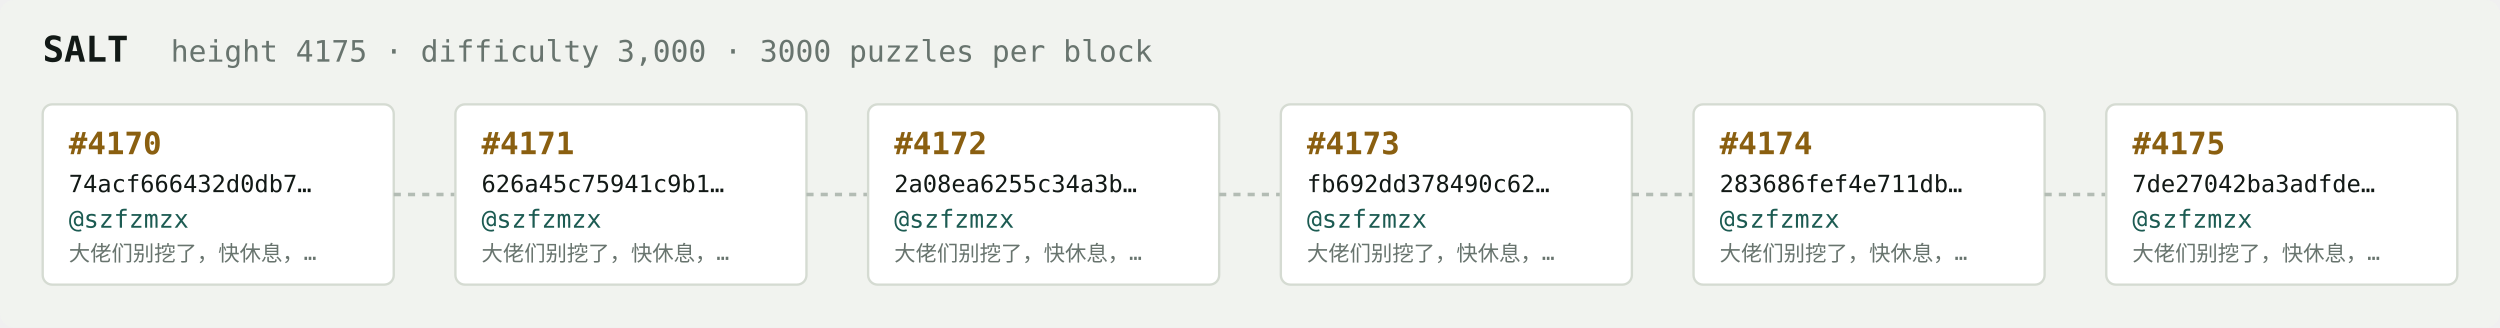
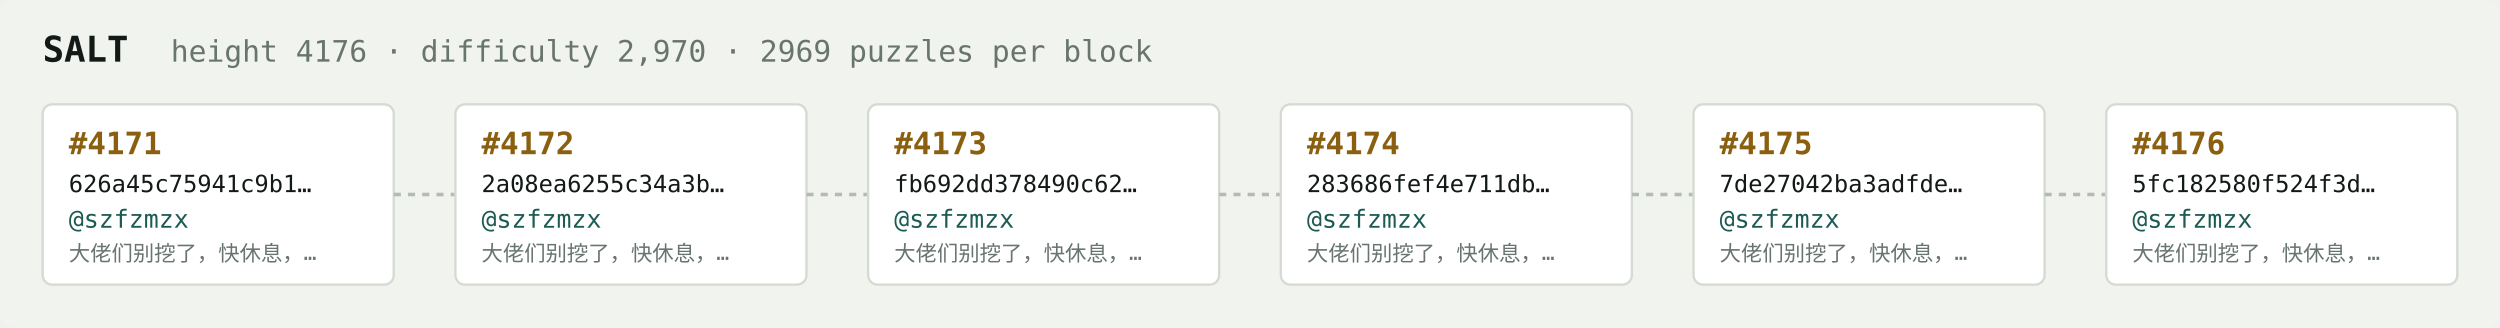
<svg xmlns="http://www.w3.org/2000/svg" width="1054" height="138" viewBox="0 0 1054 138" font-family="ui-monospace,SFMono-Regular,Menlo,monospace">
  <rect fill="#f1f3ef" width="1054" height="138" rx="6" />
  <text x="18" y="26" fill="#121916" font-size="15" font-weight="700">SALT</text>
-   <text x="72" y="26" fill="#68746e" font-size="12.5">height 4175 · difficulty 3,000 · 3000 puzzles per block</text>
+   <text x="72" y="26" fill="#68746e" font-size="12.5">height 4176 · difficulty 2,970 · 2969 puzzles per block</text>
  <rect x="18" y="44" width="148" height="76" rx="4" fill="#ffffff" stroke="#d5dbd2" stroke-width="1" />
-   <text x="29" y="65" fill="#8a5f10" font-size="13" font-weight="700">#4170</text>
-   <text x="29" y="81" fill="#121916" font-size="10">74acf666432d0db7…</text>
+   <text x="29" y="65" fill="#8a5f10" font-size="13" font-weight="700">#4171</text>
+   <text x="29" y="81" fill="#121916" font-size="10">626a45c75941c9b1…</text>
  <text x="29" y="96" fill="#1c5b52" font-size="10.5">@szfzmzx</text>
  <text x="29" y="110" fill="#68746e" font-size="9">大佬们别挖了，快休息，…</text>
  <line x1="166" y1="82.0" x2="192" y2="82.0" stroke="#b3bcb4" stroke-width="1.5" stroke-dasharray="3 3" />
  <rect x="192" y="44" width="148" height="76" rx="4" fill="#ffffff" stroke="#d5dbd2" stroke-width="1" />
-   <text x="203" y="65" fill="#8a5f10" font-size="13" font-weight="700">#4171</text>
-   <text x="203" y="81" fill="#121916" font-size="10">626a45c75941c9b1…</text>
+   <text x="203" y="65" fill="#8a5f10" font-size="13" font-weight="700">#4172</text>
+   <text x="203" y="81" fill="#121916" font-size="10">2a08ea6255c34a3b…</text>
  <text x="203" y="96" fill="#1c5b52" font-size="10.5">@szfzmzx</text>
  <text x="203" y="110" fill="#68746e" font-size="9">大佬们别挖了，快休息，…</text>
  <line x1="340" y1="82.0" x2="366" y2="82.0" stroke="#b3bcb4" stroke-width="1.5" stroke-dasharray="3 3" />
  <rect x="366" y="44" width="148" height="76" rx="4" fill="#ffffff" stroke="#d5dbd2" stroke-width="1" />
-   <text x="377" y="65" fill="#8a5f10" font-size="13" font-weight="700">#4172</text>
-   <text x="377" y="81" fill="#121916" font-size="10">2a08ea6255c34a3b…</text>
+   <text x="377" y="65" fill="#8a5f10" font-size="13" font-weight="700">#4173</text>
+   <text x="377" y="81" fill="#121916" font-size="10">fb692dd378490c62…</text>
  <text x="377" y="96" fill="#1c5b52" font-size="10.5">@szfzmzx</text>
  <text x="377" y="110" fill="#68746e" font-size="9">大佬们别挖了，快休息，…</text>
  <line x1="514" y1="82.0" x2="540" y2="82.0" stroke="#b3bcb4" stroke-width="1.5" stroke-dasharray="3 3" />
  <rect x="540" y="44" width="148" height="76" rx="4" fill="#ffffff" stroke="#d5dbd2" stroke-width="1" />
-   <text x="551" y="65" fill="#8a5f10" font-size="13" font-weight="700">#4173</text>
-   <text x="551" y="81" fill="#121916" font-size="10">fb692dd378490c62…</text>
+   <text x="551" y="65" fill="#8a5f10" font-size="13" font-weight="700">#4174</text>
+   <text x="551" y="81" fill="#121916" font-size="10">283686fef4e711db…</text>
  <text x="551" y="96" fill="#1c5b52" font-size="10.5">@szfzmzx</text>
  <text x="551" y="110" fill="#68746e" font-size="9">大佬们别挖了，快休息，…</text>
  <line x1="688" y1="82.0" x2="714" y2="82.0" stroke="#b3bcb4" stroke-width="1.5" stroke-dasharray="3 3" />
  <rect x="714" y="44" width="148" height="76" rx="4" fill="#ffffff" stroke="#d5dbd2" stroke-width="1" />
-   <text x="725" y="65" fill="#8a5f10" font-size="13" font-weight="700">#4174</text>
-   <text x="725" y="81" fill="#121916" font-size="10">283686fef4e711db…</text>
+   <text x="725" y="65" fill="#8a5f10" font-size="13" font-weight="700">#4175</text>
+   <text x="725" y="81" fill="#121916" font-size="10">7de27042ba3adfde…</text>
  <text x="725" y="96" fill="#1c5b52" font-size="10.5">@szfzmzx</text>
  <text x="725" y="110" fill="#68746e" font-size="9">大佬们别挖了，快休息，…</text>
  <line x1="862" y1="82.0" x2="888" y2="82.0" stroke="#b3bcb4" stroke-width="1.5" stroke-dasharray="3 3" />
  <rect x="888" y="44" width="148" height="76" rx="4" fill="#ffffff" stroke="#d5dbd2" stroke-width="1" />
-   <text x="899" y="65" fill="#8a5f10" font-size="13" font-weight="700">#4175</text>
-   <text x="899" y="81" fill="#121916" font-size="10">7de27042ba3adfde…</text>
+   <text x="899" y="65" fill="#8a5f10" font-size="13" font-weight="700">#4176</text>
+   <text x="899" y="81" fill="#121916" font-size="10">5fc182580f524f3d…</text>
  <text x="899" y="96" fill="#1c5b52" font-size="10.5">@szfzmzx</text>
  <text x="899" y="110" fill="#68746e" font-size="9">大佬们别挖了，快休息，…</text>
</svg>
